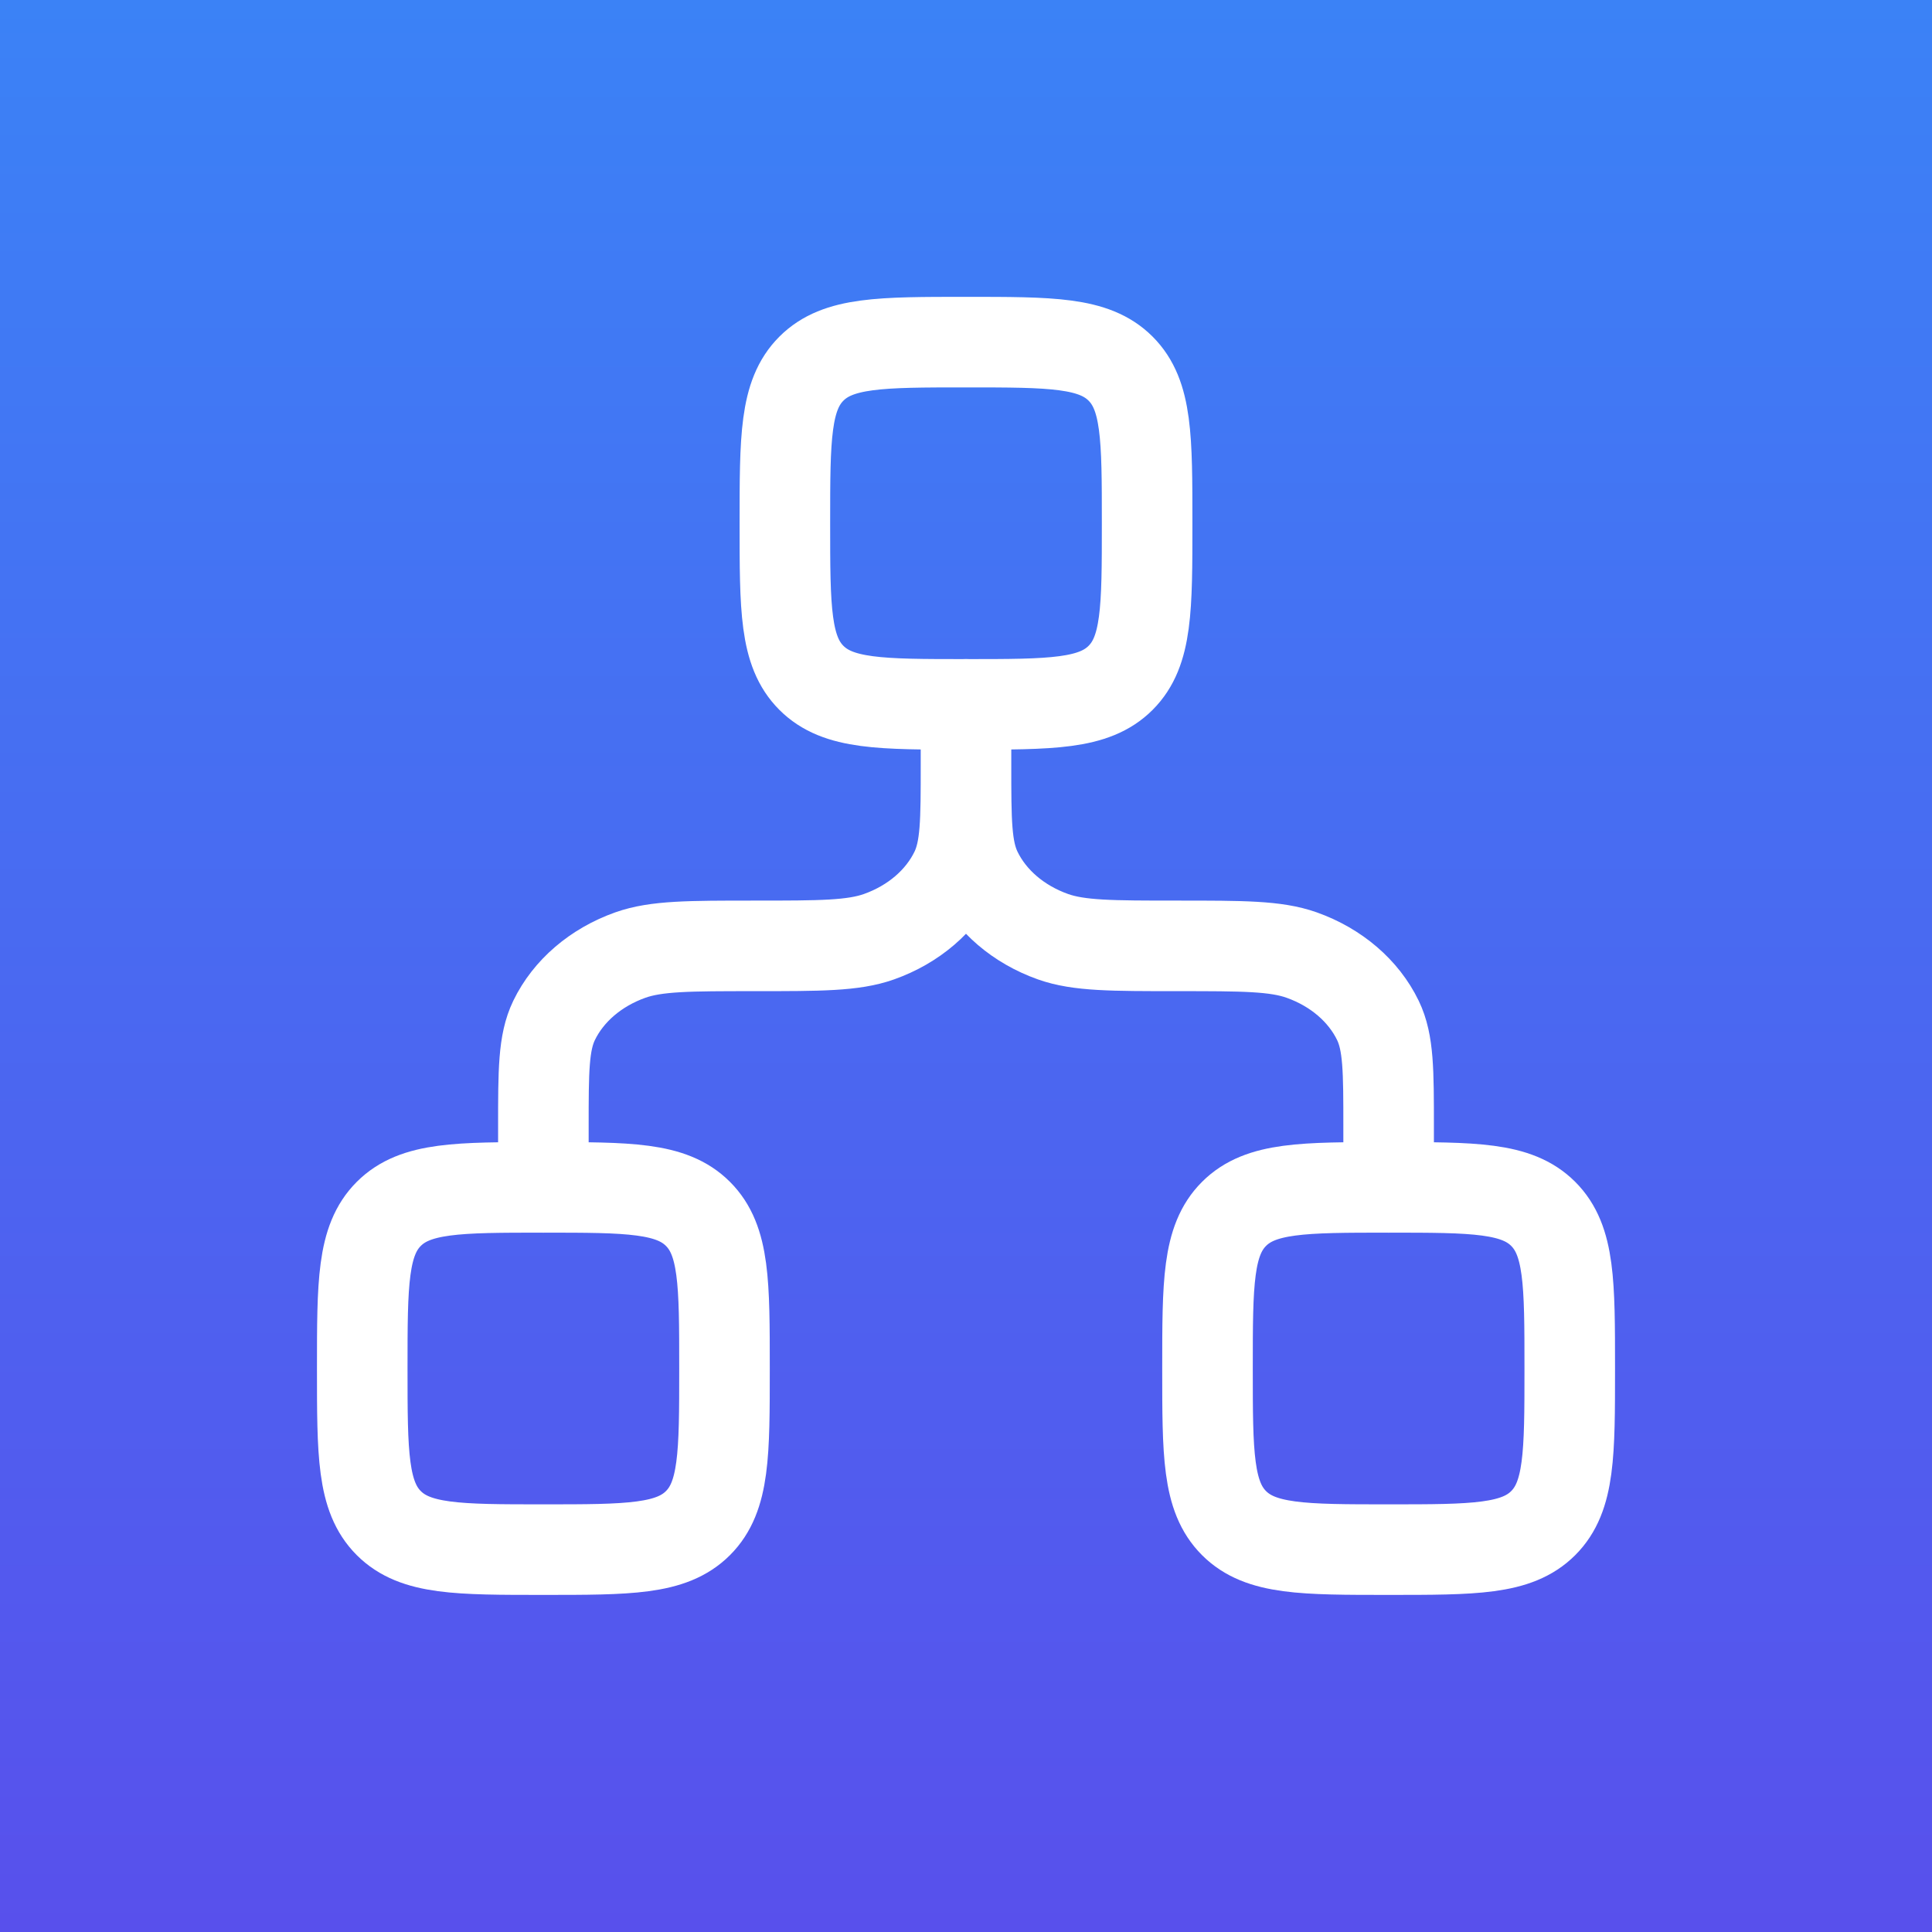
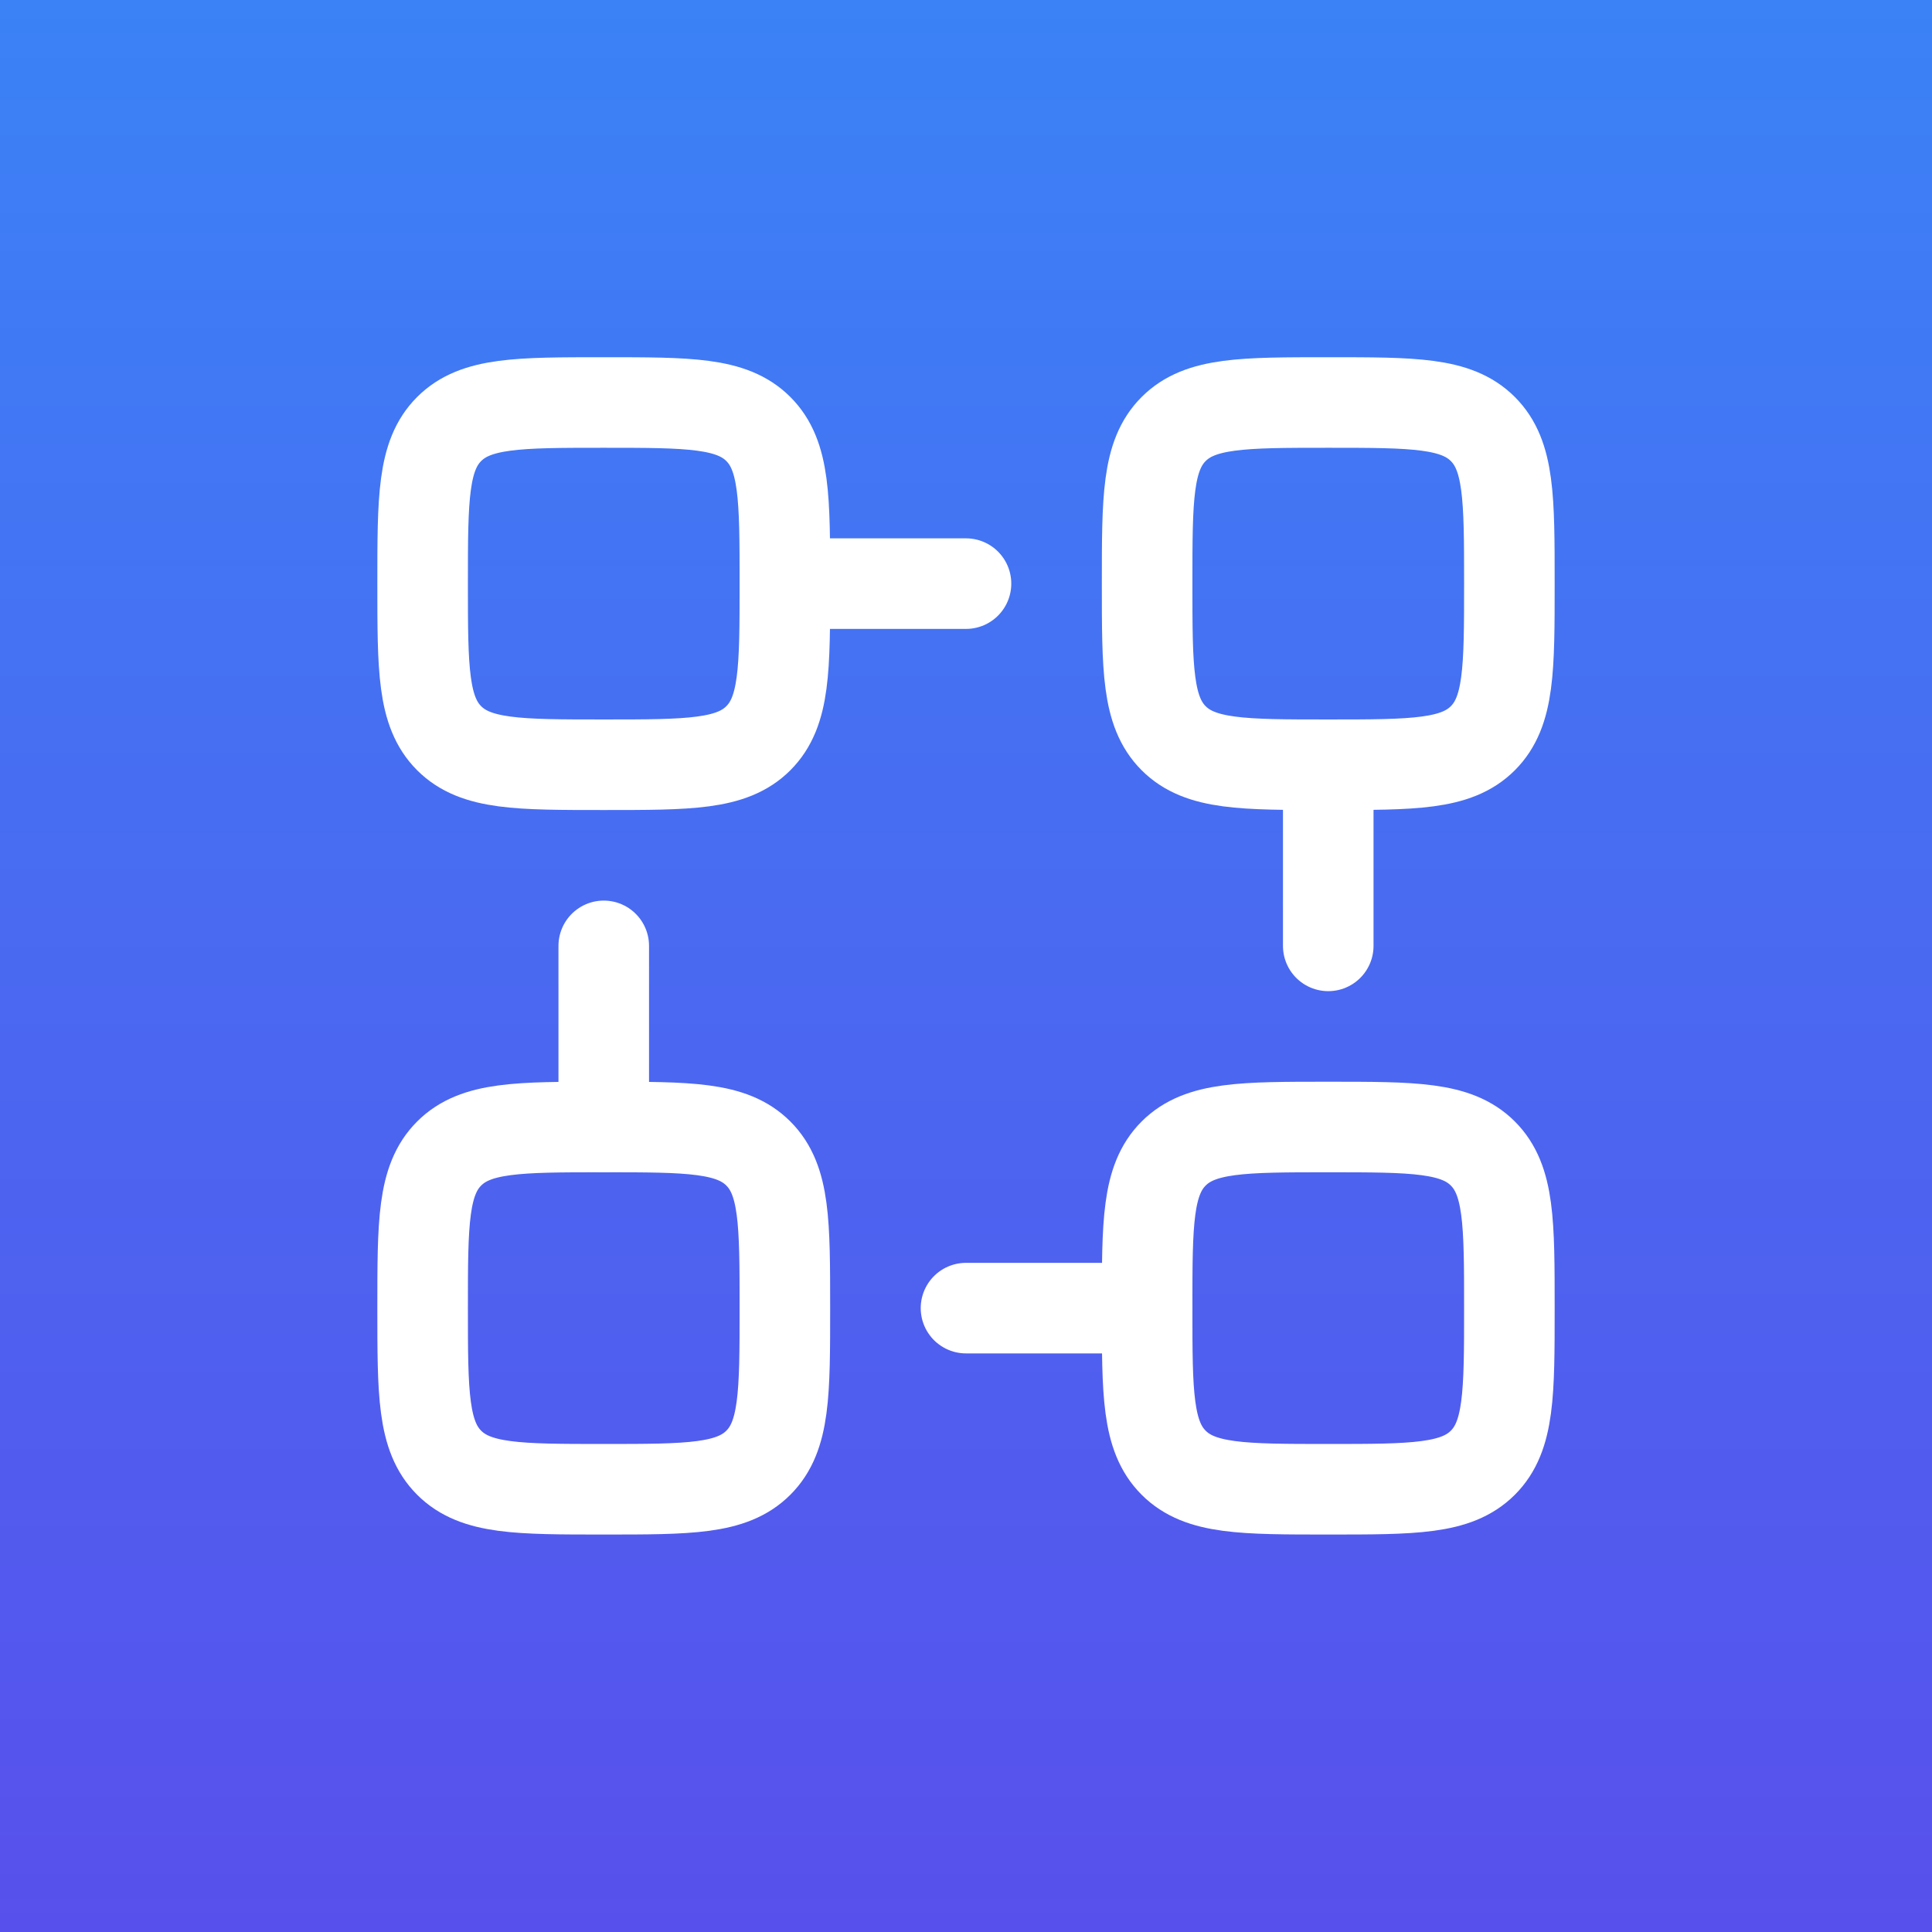
<svg xmlns="http://www.w3.org/2000/svg" width="48" height="48" viewBox="0 0 48 48" fill="none">
-   <rect width="48" height="48" fill="url(#paint0_linear_221_2255)" />
-   <path d="M19.5 13C19.5 10.879 19.5 9.818 20.159 9.159C20.818 8.5 21.879 8.5 24 8.5C26.121 8.5 27.182 8.5 27.841 9.159C28.5 9.818 28.5 10.879 28.5 13C28.5 15.121 28.5 16.182 27.841 16.841C27.182 17.5 26.121 17.5 24 17.5C21.879 17.5 20.818 17.5 20.159 16.841C19.5 16.182 19.5 15.121 19.5 13Z" stroke="white" stroke-width="2.25" />
-   <path d="M9 34C9 31.879 9 30.818 9.659 30.159C10.318 29.5 11.379 29.5 13.5 29.5C15.621 29.5 16.682 29.5 17.341 30.159C18 30.818 18 31.879 18 34C18 36.121 18 37.182 17.341 37.841C16.682 38.5 15.621 38.5 13.5 38.5C11.379 38.5 10.318 38.5 9.659 37.841C9 37.182 9 36.121 9 34Z" stroke="white" stroke-width="2.25" />
-   <path d="M30 34C30 31.879 30 30.818 30.659 30.159C31.318 29.5 32.379 29.5 34.5 29.5C36.621 29.5 37.682 29.5 38.341 30.159C39 30.818 39 31.879 39 34C39 36.121 39 37.182 38.341 37.841C37.682 38.5 36.621 38.5 34.5 38.5C32.379 38.5 31.318 38.5 30.659 37.841C30 37.182 30 36.121 30 34Z" stroke="white" stroke-width="2.25" />
-   <path d="M24 17.5V19M24 19C24 20.398 24 21.097 24.266 21.648C24.622 22.383 25.303 22.967 26.161 23.272C26.804 23.5 27.619 23.5 29.25 23.5C30.881 23.5 31.696 23.5 32.339 23.728C33.197 24.033 33.878 24.617 34.234 25.352C34.5 25.903 34.5 26.602 34.5 28V29.5M24 19C24 20.398 24 21.097 23.734 21.648C23.378 22.383 22.697 22.967 21.839 23.272C21.196 23.5 20.381 23.5 18.75 23.5C17.119 23.5 16.304 23.5 15.661 23.728C14.803 24.033 14.122 24.617 13.766 25.352C13.5 25.903 13.5 26.602 13.5 28V29.5" stroke="white" stroke-width="2.25" stroke-linecap="round" stroke-linejoin="round" />
+   <rect width="48" height="48" fill="url(#paint0_linear_337_2078)" />
+   <path d="M11.159 18.341C11.818 19 12.879 19 15 19C17.121 19 18.182 19 18.841 18.341C19.5 17.682 19.5 16.621 19.5 14.5C19.5 12.379 19.5 11.318 18.841 10.659C18.182 10 17.121 10 15 10C12.879 10 11.818 10 11.159 10.659C10.5 11.318 10.5 12.379 10.5 14.5C10.5 16.621 10.5 17.682 11.159 18.341Z" stroke="white" stroke-width="2.25" stroke-linecap="round" stroke-linejoin="round" />
+   <path d="M29.159 18.341C29.818 19 30.879 19 33 19C35.121 19 36.182 19 36.841 18.341C37.5 17.682 37.5 16.621 37.5 14.5C37.5 12.379 37.5 11.318 36.841 10.659C36.182 10 35.121 10 33 10C30.879 10 29.818 10 29.159 10.659C28.5 11.318 28.5 12.379 28.5 14.5C28.5 16.621 28.5 17.682 29.159 18.341Z" stroke="white" stroke-width="2.25" stroke-linecap="round" stroke-linejoin="round" />
+   <path d="M29.159 36.341C29.818 37 30.879 37 33 37C35.121 37 36.182 37 36.841 36.341C37.5 35.682 37.5 34.621 37.5 32.5C37.5 30.379 37.5 29.318 36.841 28.659C36.182 28 35.121 28 33 28C30.879 28 29.818 28 29.159 28.659C28.5 29.318 28.5 30.379 28.5 32.5C28.5 34.621 28.5 35.682 29.159 36.341Z" stroke="white" stroke-width="2.25" stroke-linecap="round" stroke-linejoin="round" />
+   <path d="M11.159 36.341C11.818 37 12.879 37 15 37C17.121 37 18.182 37 18.841 36.341C19.5 35.682 19.5 34.621 19.5 32.5C19.5 30.379 19.5 29.318 18.841 28.659C18.182 28 17.121 28 15 28C12.879 28 11.818 28 11.159 28.659C10.5 29.318 10.5 30.379 10.5 32.5C10.5 34.621 10.5 35.682 11.159 36.341Z" stroke="white" stroke-width="2.25" stroke-linecap="round" stroke-linejoin="round" />
+   <path d="M24 14.5H19.5" stroke="white" stroke-width="2.25" stroke-linecap="round" stroke-linejoin="round" />
+   <path d="M28.5 32.5H24" stroke="white" stroke-width="2.25" stroke-linecap="round" stroke-linejoin="round" />
+   <path d="M33 23.5V19" stroke="white" stroke-width="2.25" stroke-linecap="round" stroke-linejoin="round" />
+   <path d="M15 28V23.5" stroke="white" stroke-width="2.25" stroke-linecap="round" stroke-linejoin="round" />
  <defs>
-     <linearGradient id="paint0_linear_221_2255" x1="24" y1="0" x2="24" y2="48" gradientUnits="userSpaceOnUse">
+     <linearGradient id="paint0_linear_337_2078" x1="24" y1="0" x2="24" y2="48" gradientUnits="userSpaceOnUse">
      <stop stop-color="#3B82F6" />
      <stop offset="1" stop-color="#5850EC" />
    </linearGradient>
  </defs>
</svg>
